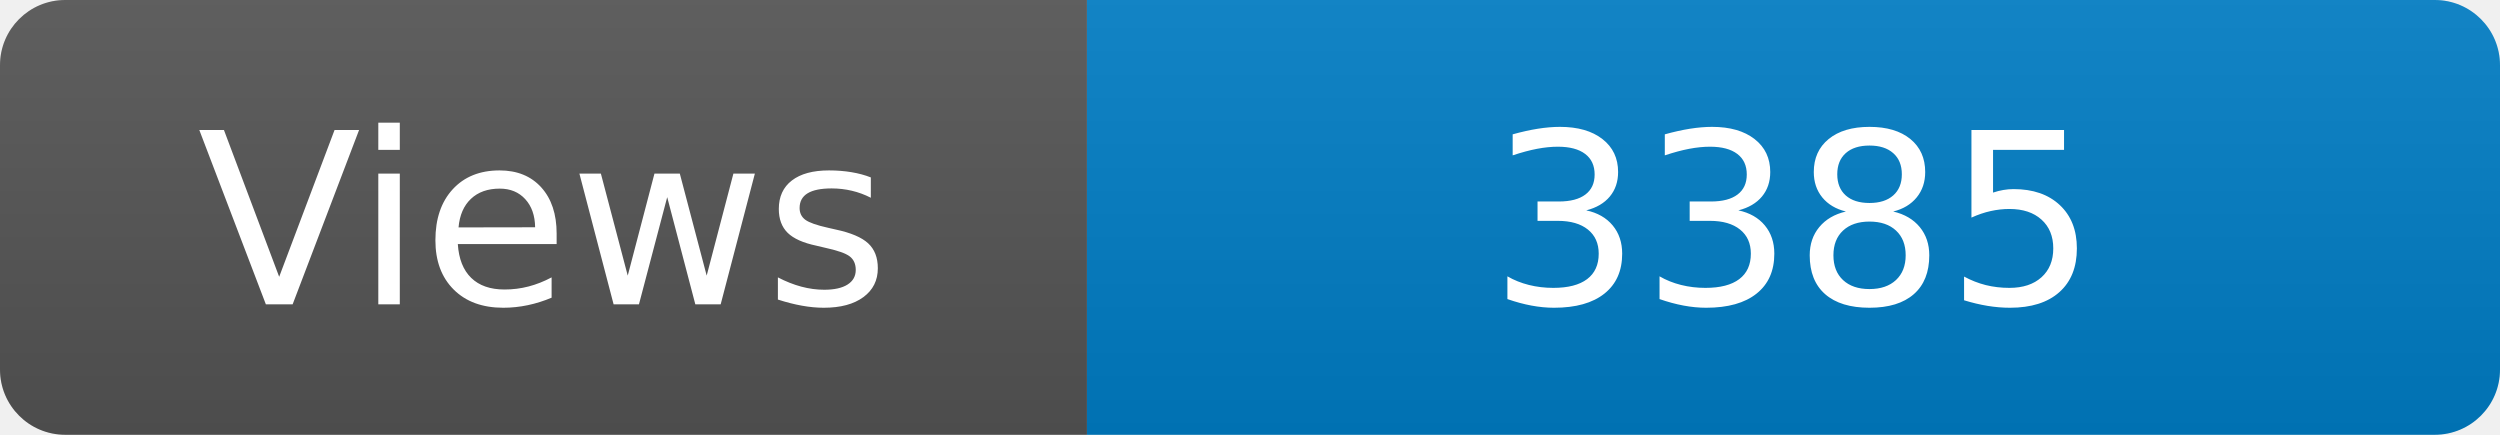
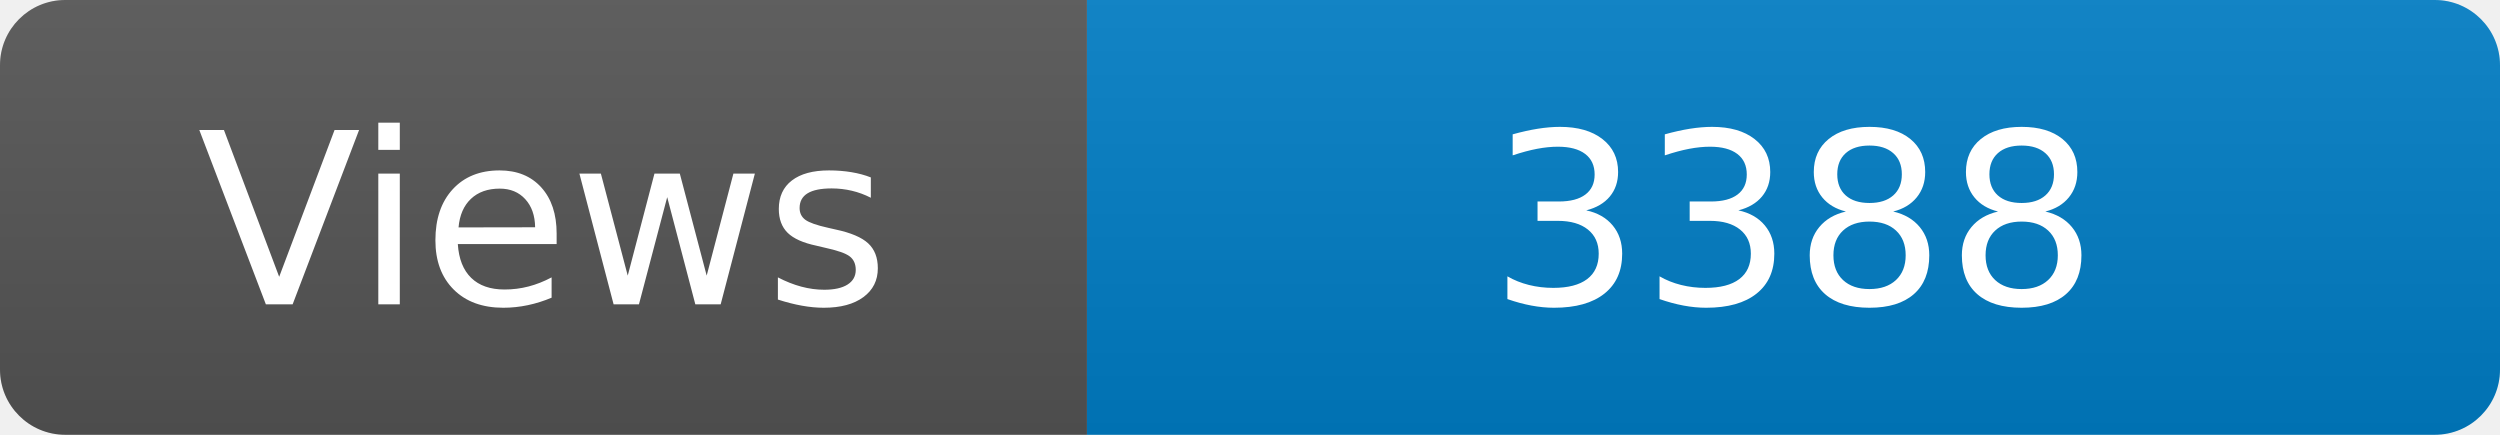
<svg xmlns="http://www.w3.org/2000/svg" width="115" height="20" role="img" aria-label="Maintained?: yes">
  <linearGradient id="s" x2="0" y2="100%">
    <stop offset="0" stop-color="#bbb" stop-opacity=".1" />
    <stop offset="1" stop-opacity=".1" />
  </linearGradient>
  <clipPath id="r">
    <rect width="115" height="20" rx="3" fill="#fff" />
  </clipPath>
  <g clip-path="url(#r)">
    <rect width="50" height="20" fill="#555" />
    <rect x="50" width="160" height="20" fill="#007ec6" />
    <rect width="115" height="20" fill="url(#s)" />
  </g>
  <g fill="#fff" text-anchor="middle" font-family="Verdana,Geneva,DejaVu Sans,sans-serif" font-size="110">
    <text x="250" y="140" transform="scale(.1)" fill="#fff">Views</text>
-     <text x="825" y="140" transform="scale(.1)" fill="#fff">3385</text>
+     <text x="825" y="140" transform="scale(.1)" fill="#fff">3388</text>
  </g>
</svg>
